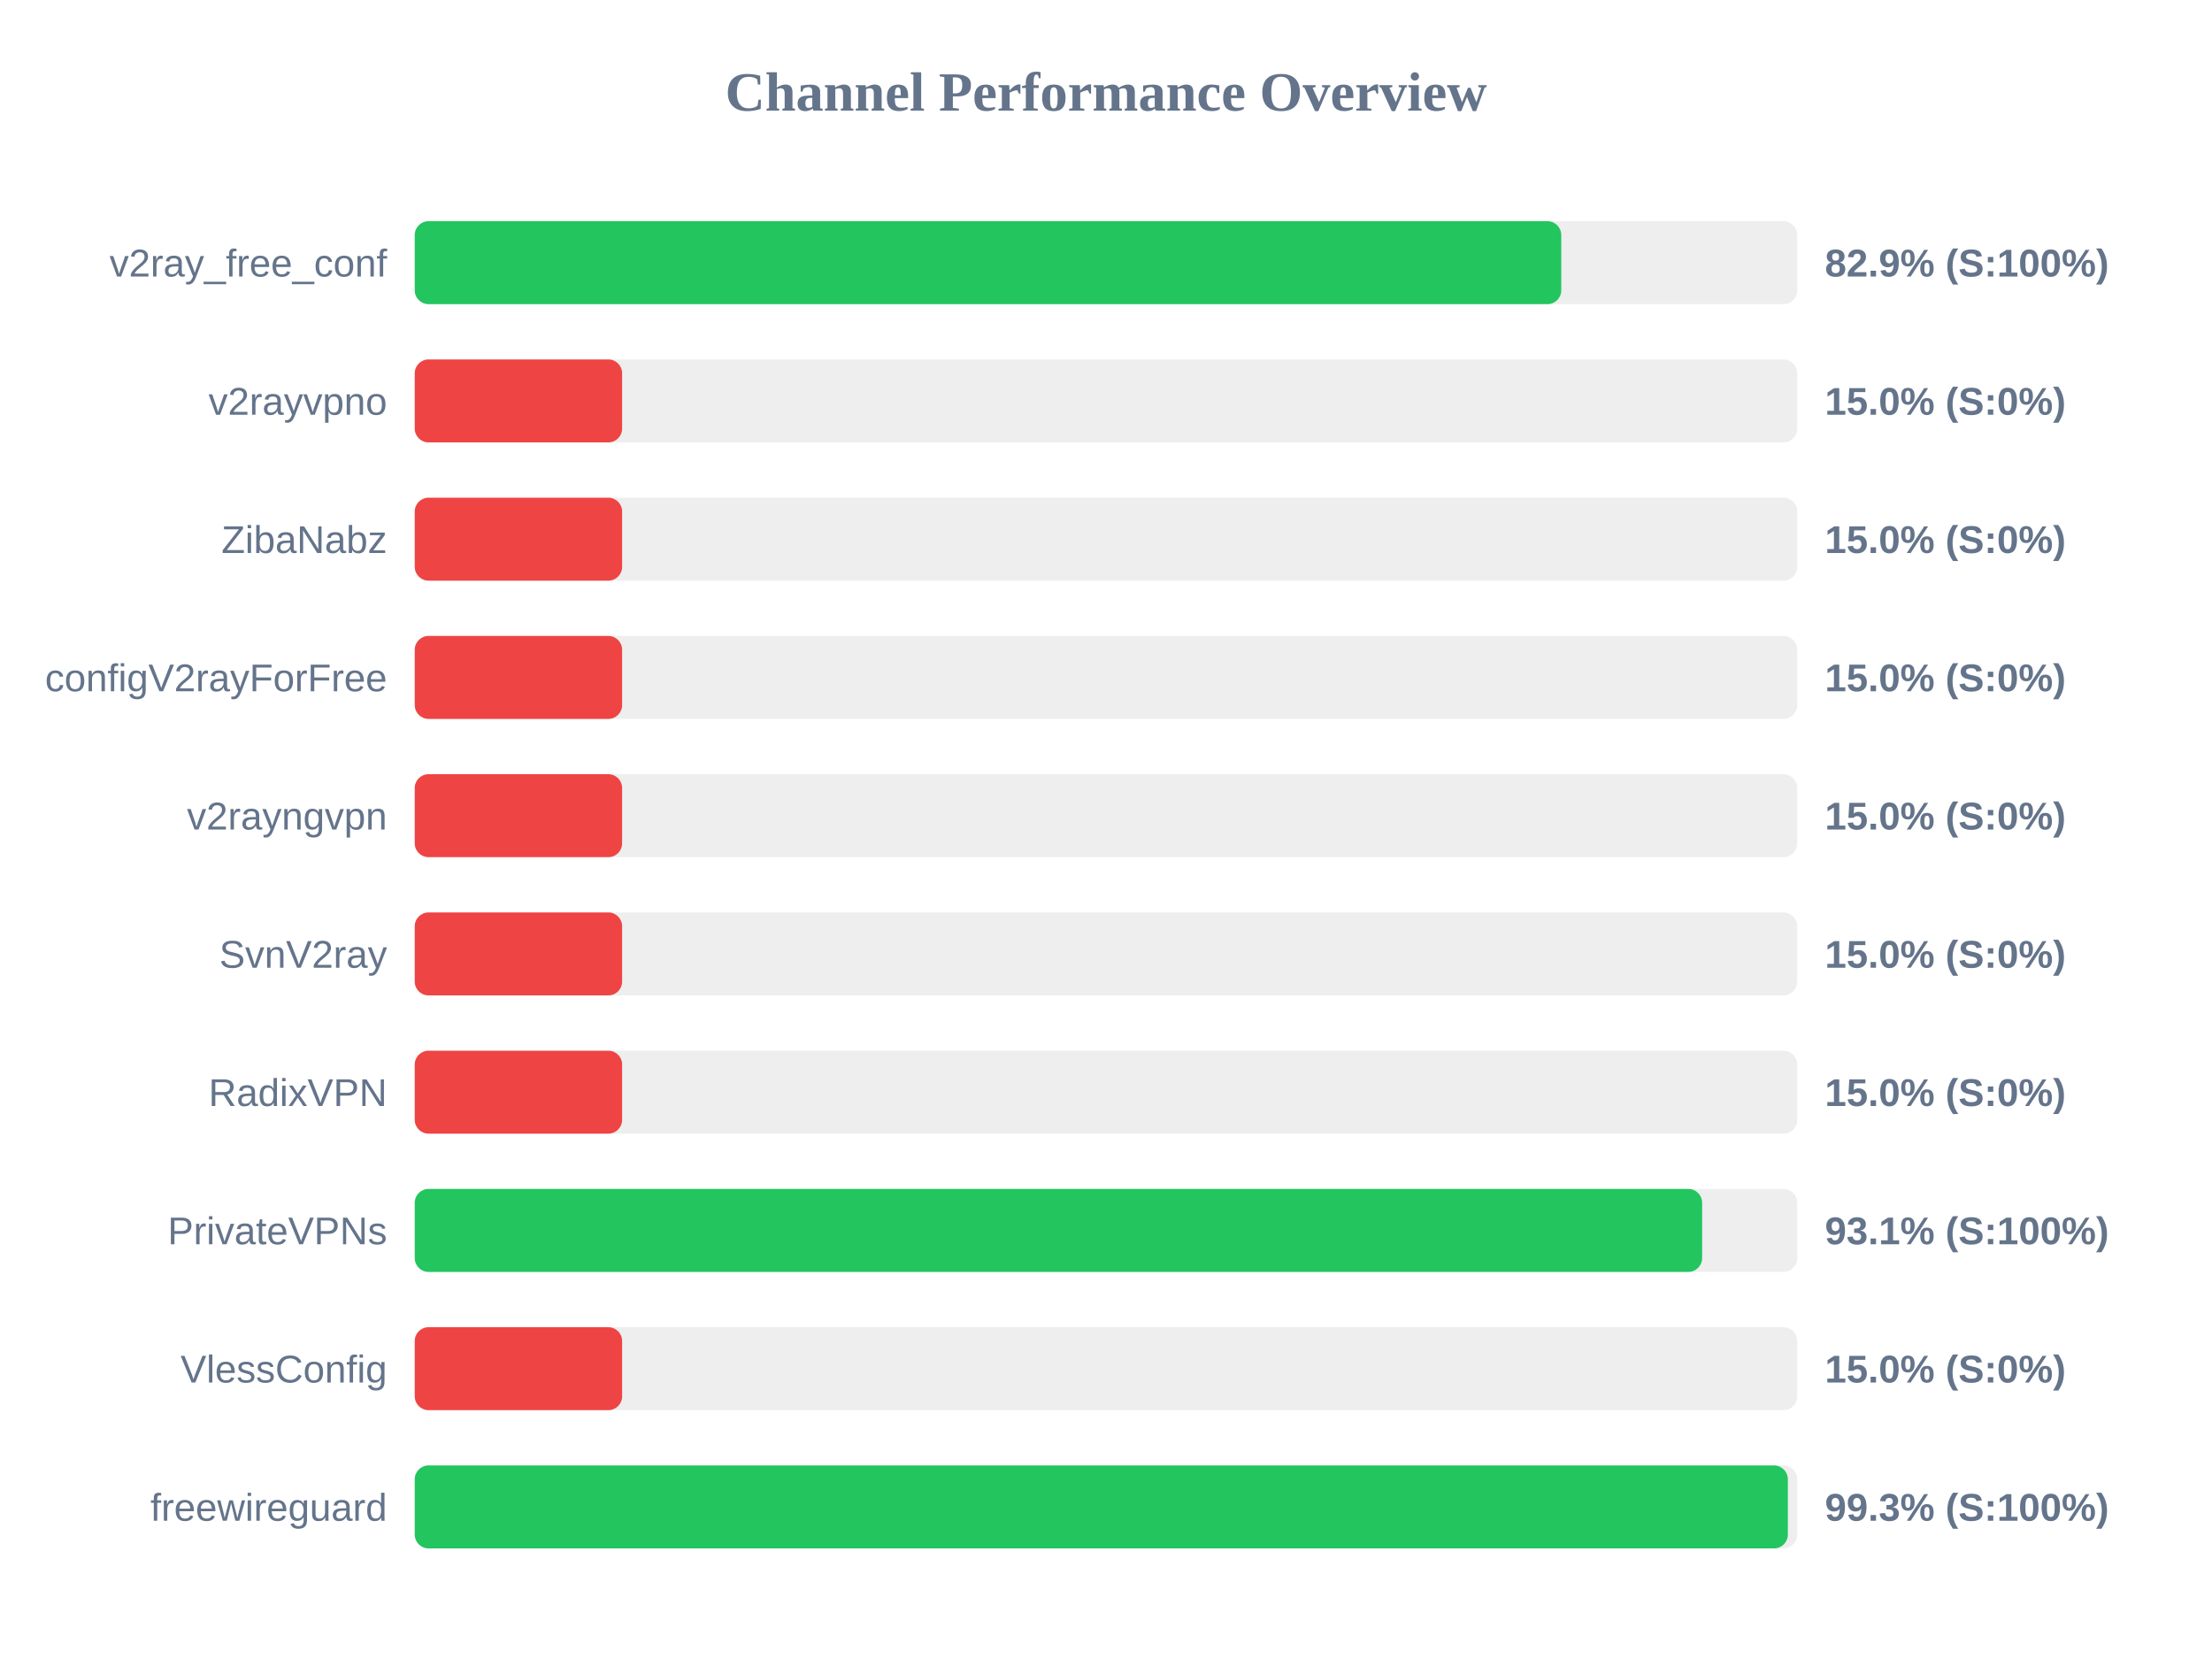
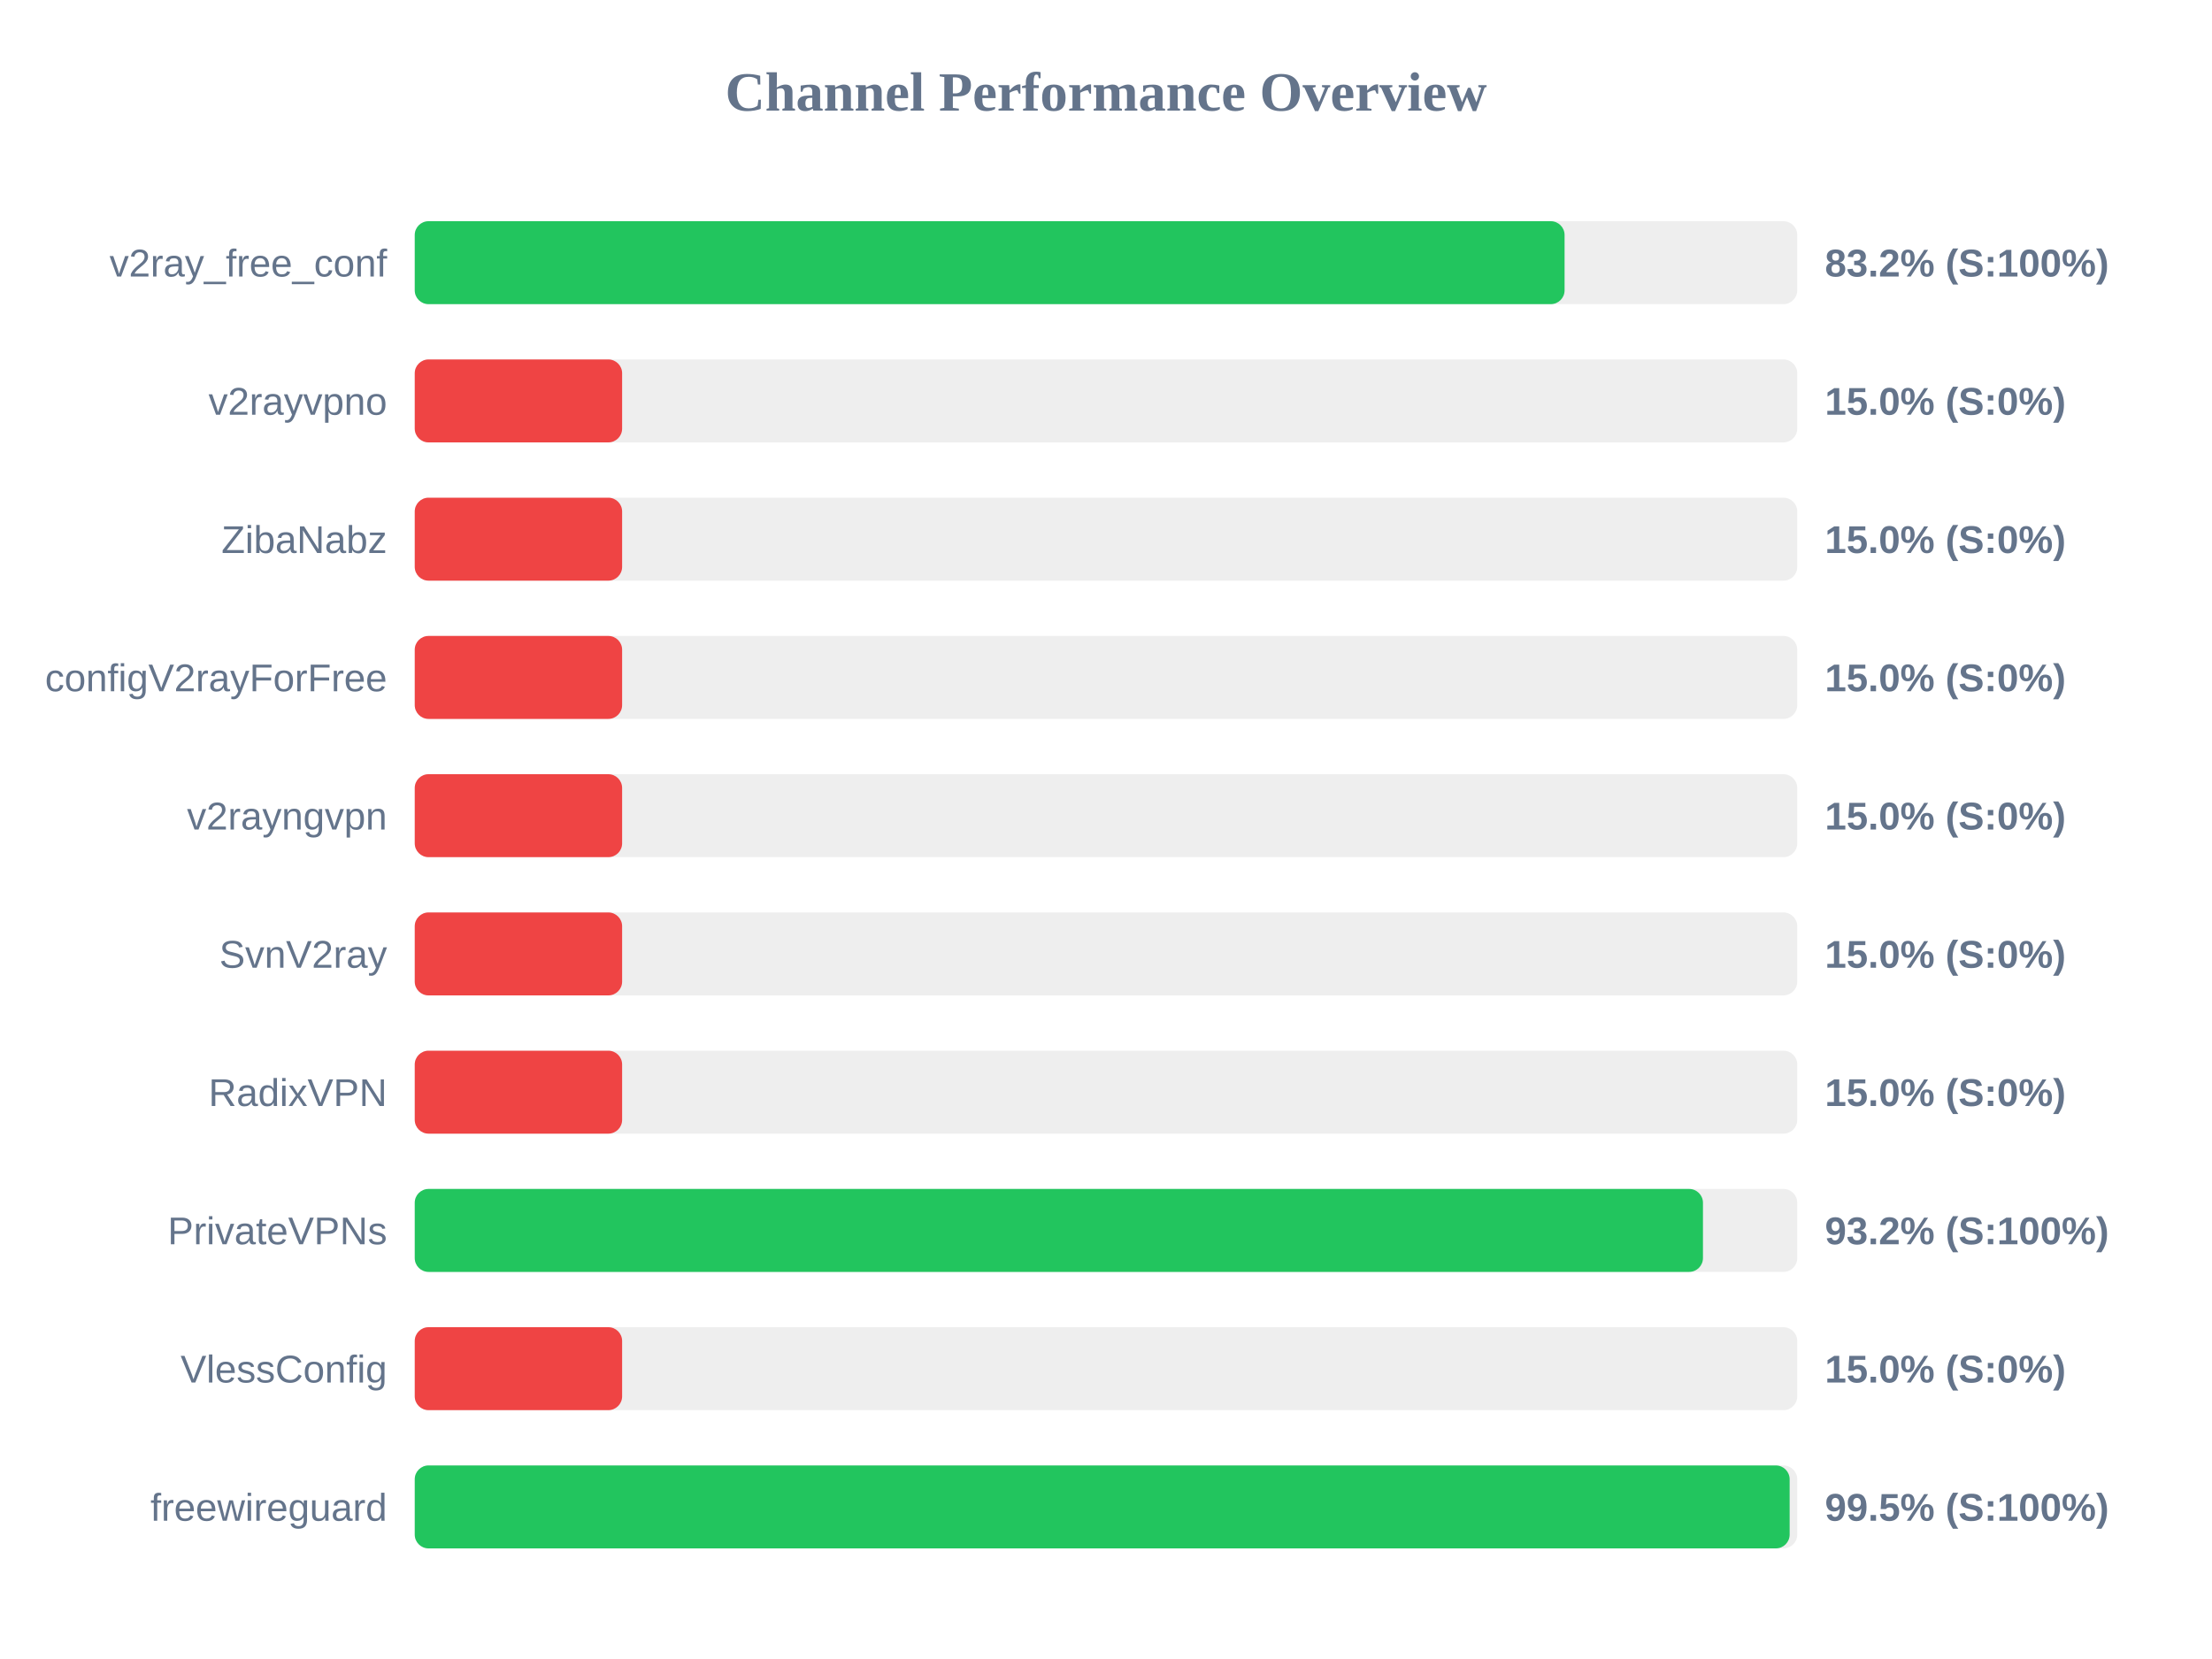
<svg xmlns="http://www.w3.org/2000/svg" width="800" height="600" version="1.1">
  <style>
        .row { font: 14px Arial; fill: #64748b; }
        .score { font: bold 14px Arial; fill: #64748b; }
    </style>
  <text x="400" y="40" text-anchor="middle" font-size="20px" font-weight="bold" fill="#64748b">Channel Performance Overview</text>
  <rect x="150" y="80" width="500" height="30" fill="#eee" rx="5" />
-   <rect x="150" y="80" width="414.65" height="30" fill="#22c55e" rx="5" />
+   <rect x="150" y="80" width="415.85" height="30" fill="#22c55e" rx="5" />
  <text x="140" y="100" text-anchor="end" class="row">v2ray_free_conf</text>
-   <text x="660" y="100" text-anchor="start" class="score">82.9% (S:100%)</text>
+   <text x="660" y="100" text-anchor="start" class="score">83.2% (S:100%)</text>
  <rect x="150" y="130" width="500" height="30" fill="#eee" rx="5" />
  <rect x="150" y="130" width="75.0" height="30" fill="#ef4444" rx="5" />
  <text x="140" y="150" text-anchor="end" class="row">v2rayvpno</text>
  <text x="660" y="150" text-anchor="start" class="score">15.0% (S:0%)</text>
  <rect x="150" y="180" width="500" height="30" fill="#eee" rx="5" />
  <rect x="150" y="180" width="75.0" height="30" fill="#ef4444" rx="5" />
  <text x="140" y="200" text-anchor="end" class="row">ZibaNabz</text>
  <text x="660" y="200" text-anchor="start" class="score">15.0% (S:0%)</text>
  <rect x="150" y="230" width="500" height="30" fill="#eee" rx="5" />
  <rect x="150" y="230" width="75.0" height="30" fill="#ef4444" rx="5" />
  <text x="140" y="250" text-anchor="end" class="row">configV2rayForFree</text>
  <text x="660" y="250" text-anchor="start" class="score">15.0% (S:0%)</text>
  <rect x="150" y="280" width="500" height="30" fill="#eee" rx="5" />
  <rect x="150" y="280" width="75.0" height="30" fill="#ef4444" rx="5" />
  <text x="140" y="300" text-anchor="end" class="row">v2rayngvpn</text>
  <text x="660" y="300" text-anchor="start" class="score">15.0% (S:0%)</text>
  <rect x="150" y="330" width="500" height="30" fill="#eee" rx="5" />
  <rect x="150" y="330" width="75.0" height="30" fill="#ef4444" rx="5" />
  <text x="140" y="350" text-anchor="end" class="row">SvnV2ray</text>
  <text x="660" y="350" text-anchor="start" class="score">15.0% (S:0%)</text>
  <rect x="150" y="380" width="500" height="30" fill="#eee" rx="5" />
  <rect x="150" y="380" width="75.0" height="30" fill="#ef4444" rx="5" />
  <text x="140" y="400" text-anchor="end" class="row">RadixVPN</text>
  <text x="660" y="400" text-anchor="start" class="score">15.0% (S:0%)</text>
  <rect x="150" y="430" width="500" height="30" fill="#eee" rx="5" />
-   <rect x="150" y="430" width="465.6" height="30" fill="#22c55e" rx="5" />
+   <rect x="150" y="430" width="465.9" height="30" fill="#22c55e" rx="5" />
  <text x="140" y="450" text-anchor="end" class="row">PrivateVPNs</text>
-   <text x="660" y="450" text-anchor="start" class="score">93.1% (S:100%)</text>
+   <text x="660" y="450" text-anchor="start" class="score">93.2% (S:100%)</text>
  <rect x="150" y="480" width="500" height="30" fill="#eee" rx="5" />
  <rect x="150" y="480" width="75.0" height="30" fill="#ef4444" rx="5" />
  <text x="140" y="500" text-anchor="end" class="row">VlessConfig</text>
  <text x="660" y="500" text-anchor="start" class="score">15.0% (S:0%)</text>
  <rect x="150" y="530" width="500" height="30" fill="#eee" rx="5" />
-   <rect x="150" y="530" width="496.6" height="30" fill="#22c55e" rx="5" />
+   <rect x="150" y="530" width="497.25" height="30" fill="#22c55e" rx="5" />
  <text x="140" y="550" text-anchor="end" class="row">freewireguard</text>
-   <text x="660" y="550" text-anchor="start" class="score">99.3% (S:100%)</text>
+   <text x="660" y="550" text-anchor="start" class="score">99.5% (S:100%)</text>
</svg>
